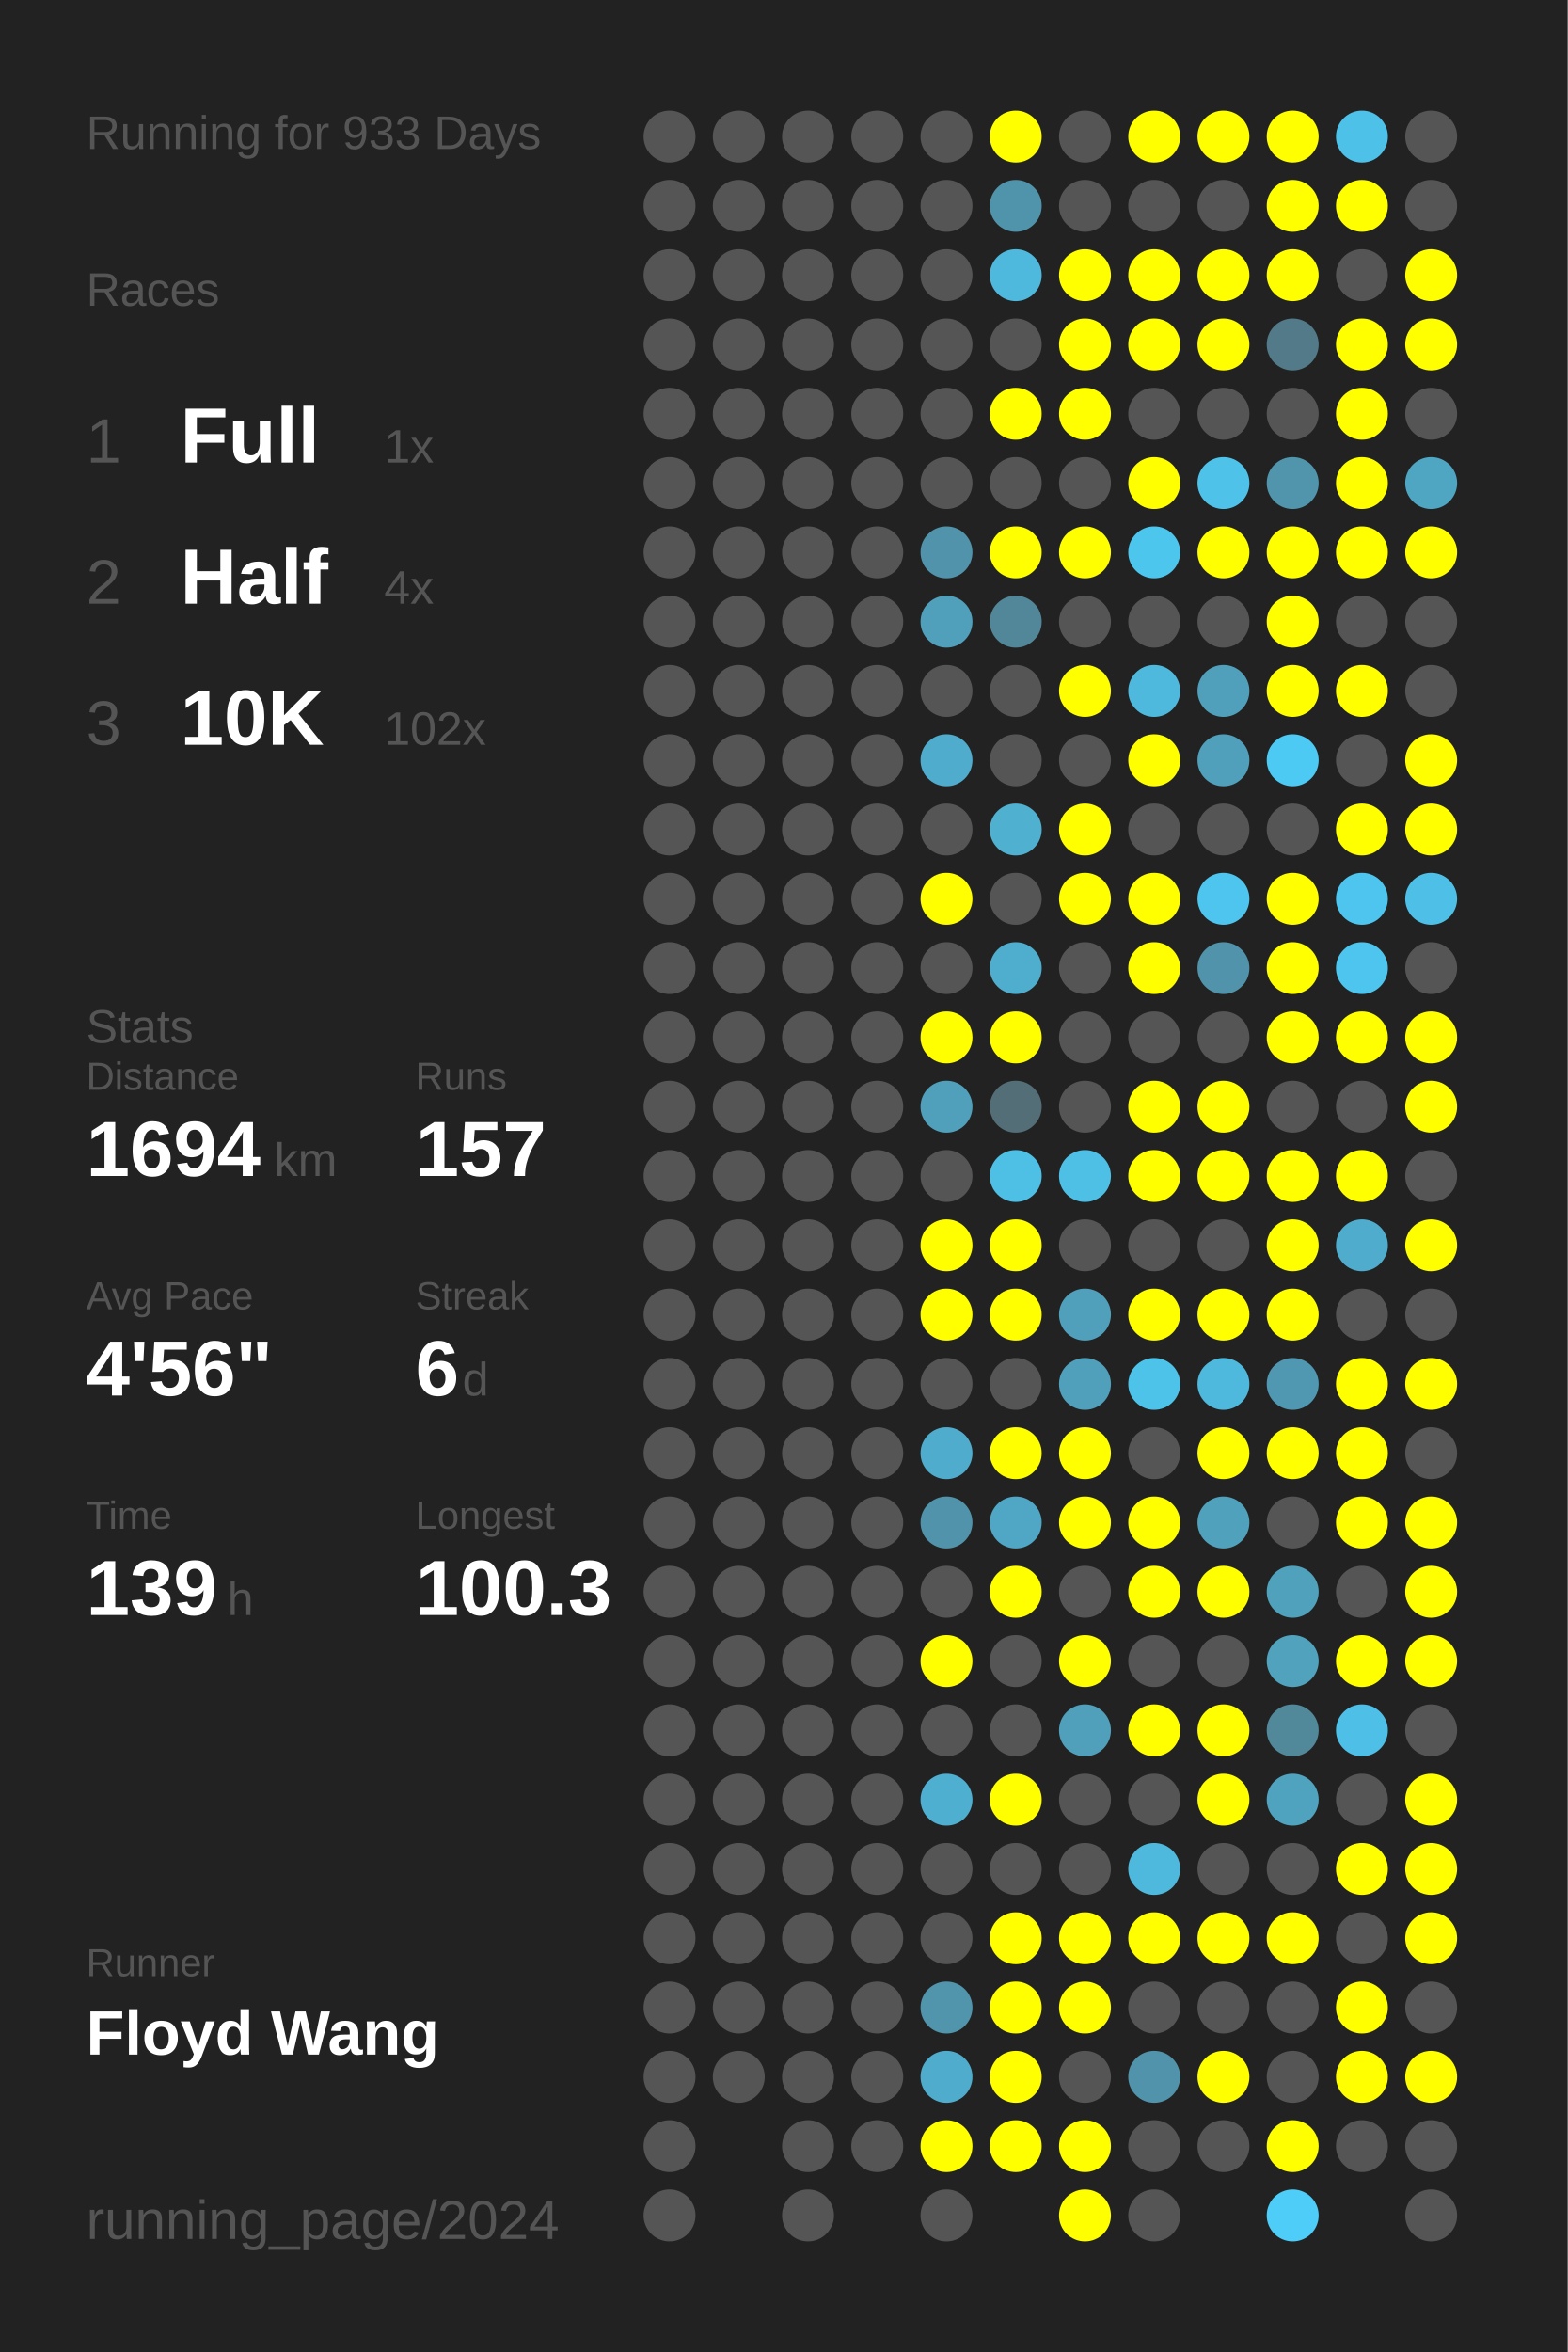
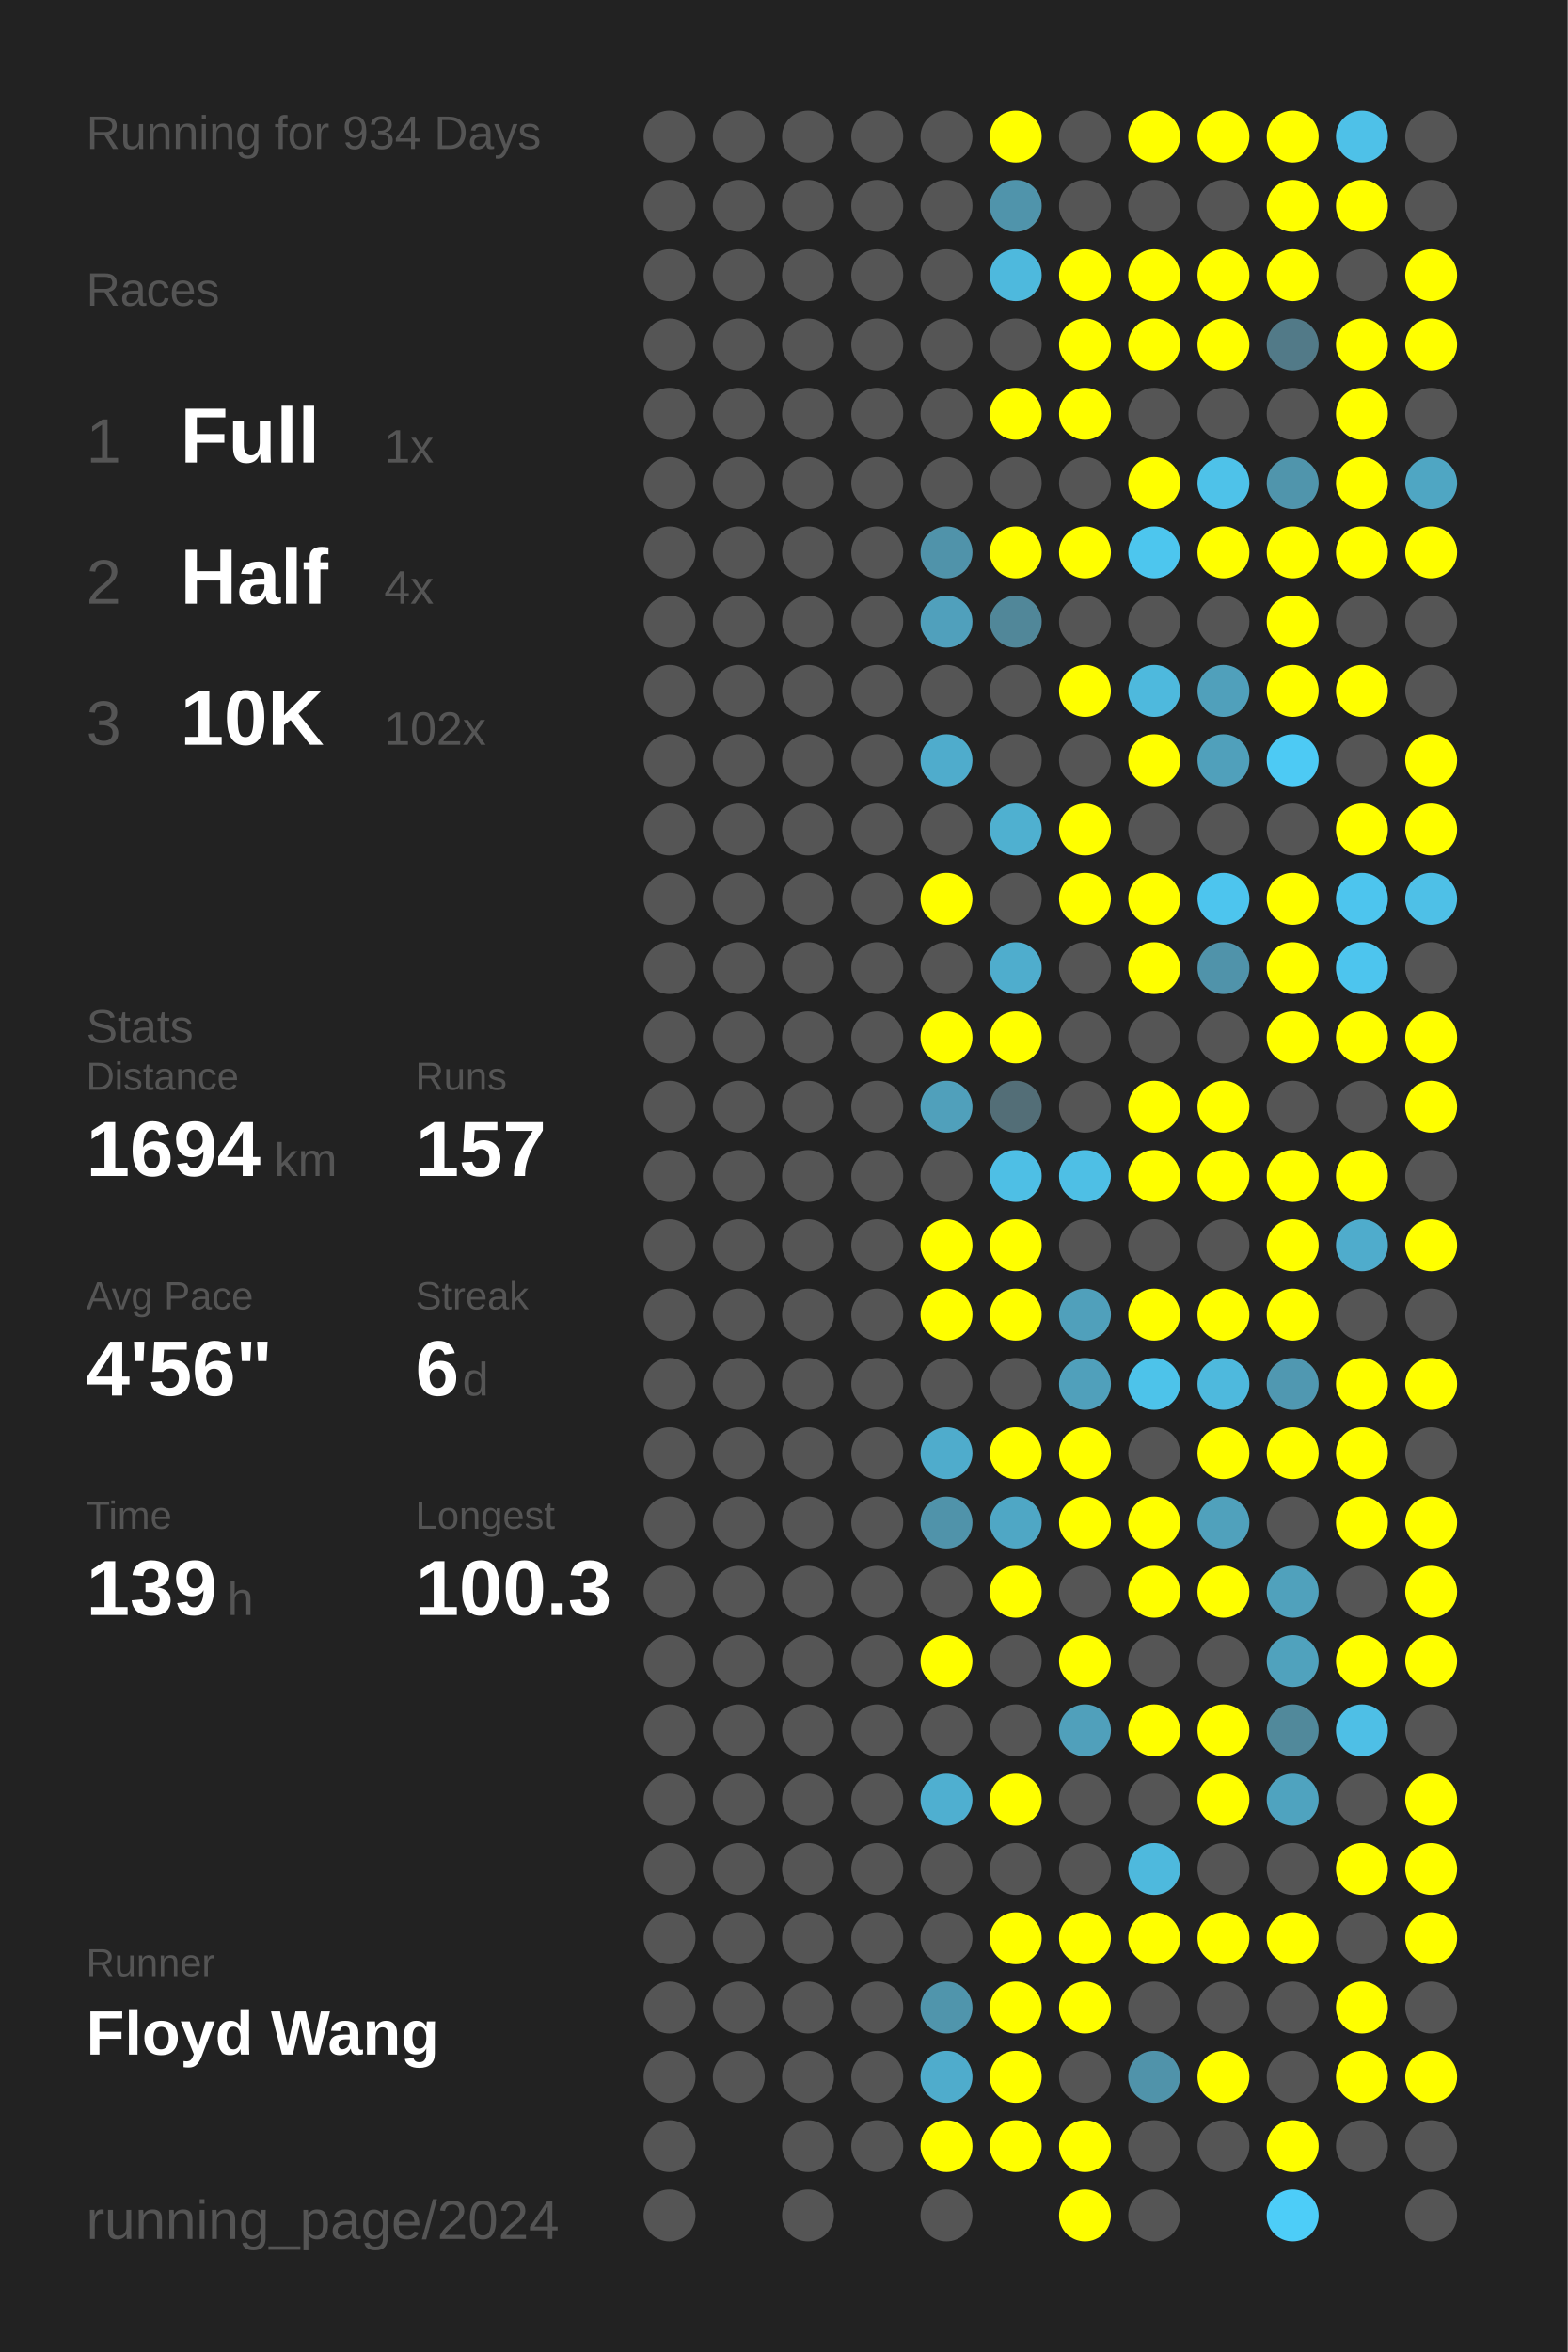
<svg xmlns="http://www.w3.org/2000/svg" baseProfile="full" height="300mm" version="1.1" viewBox="0,0,200,300" width="200mm">
  <defs />
  <rect fill="#222222" height="300" width="200" x="0" y="0" />
-   <text fill="#555555" style="font-size:6px; font-family:Arial;" x="11" y="19">Running for 933 Days</text>
+   <text fill="#555555" style="font-size:6px; font-family:Arial;" x="11" y="19">Running for 934 Days</text>
  <text fill="#555555" style="font-size:6px; font-family:Arial;" x="11" y="39">Races</text>
  <text fill="#555555" style="font-size:8px; font-family:Arial;" x="11" y="59">1</text>
  <text fill="#FFFFFF" style="font-size:10px; font-family:Arial; font-weight:bold;" x="23" y="59">Full</text>
  <text fill="#555555" style="font-size:6px; font-family:Arial;" x="49" y="59">1x</text>
  <text fill="#555555" style="font-size:8px; font-family:Arial;" x="11" y="77">2</text>
  <text fill="#FFFFFF" style="font-size:10px; font-family:Arial; font-weight:bold;" x="23" y="77">Half</text>
  <text fill="#555555" style="font-size:6px; font-family:Arial;" x="49" y="77">4x</text>
  <text fill="#555555" style="font-size:8px; font-family:Arial;" x="11" y="95">3</text>
  <text fill="#FFFFFF" style="font-size:10px; font-family:Arial; font-weight:bold;" x="23" y="95">10K</text>
  <text fill="#555555" style="font-size:6px; font-family:Arial;" x="49" y="95">102x</text>
  <text fill="#555555" style="font-size:6px; font-family:Arial;" x="11" y="133">Stats</text>
  <text fill="#555555" style="font-size:5px; font-family:Arial;" x="11" y="139">Distance</text>
  <text fill="#FFFFFF" style="font-size:10px; font-family:Arial; font-weight:bold;" x="11" y="150">1694</text>
  <text fill="#555555" style="font-size:6px; font-family:Arial;" x="35" y="150">km</text>
  <text fill="#555555" style="font-size:5px; font-family:Arial;" x="53" y="139">Runs</text>
  <text fill="#FFFFFF" style="font-size:10px; font-family:Arial; font-weight:bold;" x="53" y="150">157</text>
  <text fill="#555555" style="font-size:5px; font-family:Arial;" x="11" y="167">Avg Pace</text>
  <text fill="#FFFFFF" style="font-size:10px; font-family:Arial; font-weight:bold;" x="11" y="178">4'56"</text>
  <text fill="#555555" style="font-size:5px; font-family:Arial;" x="53" y="167">Streak</text>
  <text fill="#FFFFFF" style="font-size:10px; font-family:Arial; font-weight:bold;" x="53" y="178">6</text>
  <text fill="#555555" style="font-size:6px; font-family:Arial;" x="59" y="178">d</text>
  <text fill="#555555" style="font-size:5px; font-family:Arial;" x="11" y="195">Time</text>
  <text fill="#FFFFFF" style="font-size:10px; font-family:Arial; font-weight:bold;" x="11" y="206">139</text>
  <text fill="#555555" style="font-size:6px; font-family:Arial;" x="29" y="206">h</text>
  <text fill="#555555" style="font-size:5px; font-family:Arial;" x="53" y="195">Longest</text>
  <text fill="#FFFFFF" style="font-size:10px; font-family:Arial; font-weight:bold;" x="53" y="206">100.3</text>
  <text fill="#555555" style="font-size:5px; font-family:Arial;" x="11" y="252.065">Runner</text>
  <text fill="#FFFFFF" style="font-size:8px; font-family:Arial; font-weight:bold;" x="11" y="262.065">Floyd Wang</text>
  <text fill="#555555" style="font-size:7px; font-family:Arial;" x="11" y="285.581">running_page/2024</text>
  <circle cx="85.417" cy="17.419" fill="#555555" r="3.312" />
  <circle cx="85.417" cy="26.258" fill="#555555" r="3.312" />
  <circle cx="85.417" cy="35.097" fill="#555555" r="3.312" />
  <circle cx="85.417" cy="43.935" fill="#555555" r="3.312" />
  <circle cx="85.417" cy="52.774" fill="#555555" r="3.312" />
  <circle cx="85.417" cy="61.613" fill="#555555" r="3.312" />
  <circle cx="85.417" cy="70.452" fill="#555555" r="3.312" />
  <circle cx="85.417" cy="79.29" fill="#555555" r="3.312" />
  <circle cx="85.417" cy="88.129" fill="#555555" r="3.312" />
  <circle cx="85.417" cy="96.968" fill="#555555" r="3.312" />
  <circle cx="85.417" cy="105.806" fill="#555555" r="3.312" />
  <circle cx="85.417" cy="114.645" fill="#555555" r="3.312" />
  <circle cx="85.417" cy="123.484" fill="#555555" r="3.312" />
  <circle cx="85.417" cy="132.323" fill="#555555" r="3.312" />
  <circle cx="85.417" cy="141.161" fill="#555555" r="3.312" />
  <circle cx="85.417" cy="150" fill="#555555" r="3.312" />
  <circle cx="85.417" cy="158.839" fill="#555555" r="3.312" />
  <circle cx="85.417" cy="167.677" fill="#555555" r="3.312" />
  <circle cx="85.417" cy="176.516" fill="#555555" r="3.312" />
  <circle cx="85.417" cy="185.355" fill="#555555" r="3.312" />
  <circle cx="85.417" cy="194.194" fill="#555555" r="3.312" />
  <circle cx="85.417" cy="203.032" fill="#555555" r="3.312" />
  <circle cx="85.417" cy="211.871" fill="#555555" r="3.312" />
  <circle cx="85.417" cy="220.71" fill="#555555" r="3.312" />
  <circle cx="85.417" cy="229.548" fill="#555555" r="3.312" />
  <circle cx="85.417" cy="238.387" fill="#555555" r="3.312" />
  <circle cx="85.417" cy="247.226" fill="#555555" r="3.312" />
  <circle cx="85.417" cy="256.065" fill="#555555" r="3.312" />
  <circle cx="85.417" cy="264.903" fill="#555555" r="3.312" />
  <circle cx="85.417" cy="273.742" fill="#555555" r="3.312" />
  <circle cx="85.417" cy="282.581" fill="#555555" r="3.312" />
  <circle cx="94.25" cy="17.419" fill="#555555" r="3.312" />
  <circle cx="94.25" cy="26.258" fill="#555555" r="3.312" />
  <circle cx="94.25" cy="35.097" fill="#555555" r="3.312" />
  <circle cx="94.25" cy="43.935" fill="#555555" r="3.312" />
  <circle cx="94.25" cy="52.774" fill="#555555" r="3.312" />
  <circle cx="94.25" cy="61.613" fill="#555555" r="3.312" />
  <circle cx="94.25" cy="70.452" fill="#555555" r="3.312" />
  <circle cx="94.25" cy="79.29" fill="#555555" r="3.312" />
  <circle cx="94.25" cy="88.129" fill="#555555" r="3.312" />
  <circle cx="94.25" cy="96.968" fill="#555555" r="3.312" />
  <circle cx="94.25" cy="105.806" fill="#555555" r="3.312" />
  <circle cx="94.25" cy="114.645" fill="#555555" r="3.312" />
  <circle cx="94.25" cy="123.484" fill="#555555" r="3.312" />
  <circle cx="94.25" cy="132.323" fill="#555555" r="3.312" />
  <circle cx="94.25" cy="141.161" fill="#555555" r="3.312" />
  <circle cx="94.25" cy="150" fill="#555555" r="3.312" />
  <circle cx="94.25" cy="158.839" fill="#555555" r="3.312" />
  <circle cx="94.25" cy="167.677" fill="#555555" r="3.312" />
  <circle cx="94.25" cy="176.516" fill="#555555" r="3.312" />
  <circle cx="94.25" cy="185.355" fill="#555555" r="3.312" />
  <circle cx="94.25" cy="194.194" fill="#555555" r="3.312" />
  <circle cx="94.25" cy="203.032" fill="#555555" r="3.312" />
  <circle cx="94.25" cy="211.871" fill="#555555" r="3.312" />
  <circle cx="94.25" cy="220.71" fill="#555555" r="3.312" />
  <circle cx="94.25" cy="229.548" fill="#555555" r="3.312" />
  <circle cx="94.25" cy="238.387" fill="#555555" r="3.312" />
  <circle cx="94.25" cy="247.226" fill="#555555" r="3.312" />
  <circle cx="94.25" cy="256.065" fill="#555555" r="3.312" />
  <circle cx="94.25" cy="264.903" fill="#555555" r="3.312" />
  <circle cx="103.083" cy="17.419" fill="#555555" r="3.312" />
  <circle cx="103.083" cy="26.258" fill="#555555" r="3.312" />
  <circle cx="103.083" cy="35.097" fill="#555555" r="3.312" />
  <circle cx="103.083" cy="43.935" fill="#555555" r="3.312" />
  <circle cx="103.083" cy="52.774" fill="#555555" r="3.312" />
  <circle cx="103.083" cy="61.613" fill="#555555" r="3.312" />
  <circle cx="103.083" cy="70.452" fill="#555555" r="3.312" />
  <circle cx="103.083" cy="79.29" fill="#555555" r="3.312" />
  <circle cx="103.083" cy="88.129" fill="#555555" r="3.312" />
  <circle cx="103.083" cy="96.968" fill="#555555" r="3.312" />
  <circle cx="103.083" cy="105.806" fill="#555555" r="3.312" />
  <circle cx="103.083" cy="114.645" fill="#555555" r="3.312" />
  <circle cx="103.083" cy="123.484" fill="#555555" r="3.312" />
  <circle cx="103.083" cy="132.323" fill="#555555" r="3.312" />
  <circle cx="103.083" cy="141.161" fill="#555555" r="3.312" />
  <circle cx="103.083" cy="150" fill="#555555" r="3.312" />
  <circle cx="103.083" cy="158.839" fill="#555555" r="3.312" />
  <circle cx="103.083" cy="167.677" fill="#555555" r="3.312" />
  <circle cx="103.083" cy="176.516" fill="#555555" r="3.312" />
  <circle cx="103.083" cy="185.355" fill="#555555" r="3.312" />
  <circle cx="103.083" cy="194.194" fill="#555555" r="3.312" />
  <circle cx="103.083" cy="203.032" fill="#555555" r="3.312" />
  <circle cx="103.083" cy="211.871" fill="#555555" r="3.312" />
  <circle cx="103.083" cy="220.71" fill="#555555" r="3.312" />
  <circle cx="103.083" cy="229.548" fill="#555555" r="3.312" />
  <circle cx="103.083" cy="238.387" fill="#555555" r="3.312" />
  <circle cx="103.083" cy="247.226" fill="#555555" r="3.312" />
  <circle cx="103.083" cy="256.065" fill="#555555" r="3.312" />
  <circle cx="103.083" cy="264.903" fill="#555555" r="3.312" />
  <circle cx="103.083" cy="273.742" fill="#555555" r="3.312" />
  <circle cx="103.083" cy="282.581" fill="#555555" r="3.312" />
  <circle cx="111.917" cy="17.419" fill="#555555" r="3.312" />
  <circle cx="111.917" cy="26.258" fill="#555555" r="3.312" />
  <circle cx="111.917" cy="35.097" fill="#555555" r="3.312" />
  <circle cx="111.917" cy="43.935" fill="#555555" r="3.312" />
  <circle cx="111.917" cy="52.774" fill="#555555" r="3.312" />
  <circle cx="111.917" cy="61.613" fill="#555555" r="3.312" />
  <circle cx="111.917" cy="70.452" fill="#555555" r="3.312" />
  <circle cx="111.917" cy="79.29" fill="#555555" r="3.312" />
  <circle cx="111.917" cy="88.129" fill="#555555" r="3.312" />
  <circle cx="111.917" cy="96.968" fill="#555555" r="3.312" />
  <circle cx="111.917" cy="105.806" fill="#555555" r="3.312" />
  <circle cx="111.917" cy="114.645" fill="#555555" r="3.312" />
  <circle cx="111.917" cy="123.484" fill="#555555" r="3.312" />
  <circle cx="111.917" cy="132.323" fill="#555555" r="3.312" />
  <circle cx="111.917" cy="141.161" fill="#555555" r="3.312" />
  <circle cx="111.917" cy="150" fill="#555555" r="3.312" />
  <circle cx="111.917" cy="158.839" fill="#555555" r="3.312" />
  <circle cx="111.917" cy="167.677" fill="#555555" r="3.312" />
  <circle cx="111.917" cy="176.516" fill="#555555" r="3.312" />
  <circle cx="111.917" cy="185.355" fill="#555555" r="3.312" />
  <circle cx="111.917" cy="194.194" fill="#555555" r="3.312" />
  <circle cx="111.917" cy="203.032" fill="#555555" r="3.312" />
  <circle cx="111.917" cy="211.871" fill="#555555" r="3.312" />
  <circle cx="111.917" cy="220.71" fill="#555555" r="3.312" />
  <circle cx="111.917" cy="229.548" fill="#555555" r="3.312" />
  <circle cx="111.917" cy="238.387" fill="#555555" r="3.312" />
  <circle cx="111.917" cy="247.226" fill="#555555" r="3.312" />
  <circle cx="111.917" cy="256.065" fill="#555555" r="3.312" />
  <circle cx="111.917" cy="264.903" fill="#555555" r="3.312" />
  <circle cx="111.917" cy="273.742" fill="#555555" r="3.312" />
  <circle cx="120.75" cy="17.419" fill="#555555" r="3.312" />
  <circle cx="120.75" cy="26.258" fill="#555555" r="3.312" />
  <circle cx="120.75" cy="35.097" fill="#555555" r="3.312" />
  <circle cx="120.75" cy="43.935" fill="#555555" r="3.312" />
  <circle cx="120.75" cy="52.774" fill="#555555" r="3.312" />
  <circle cx="120.75" cy="61.613" fill="#555555" r="3.312" />
  <circle cx="120.75" cy="70.452" fill="#5093aa" r="3.312" />
  <circle cx="120.75" cy="79.29" fill="#50a0bc" r="3.312" />
  <circle cx="120.75" cy="88.129" fill="#555555" r="3.312" />
  <circle cx="120.75" cy="96.968" fill="#4faccc" r="3.312" />
  <circle cx="120.75" cy="105.806" fill="#555555" r="3.312" />
  <circle cx="120.75" cy="114.645" fill="#FFFF00" r="3.312" />
  <circle cx="120.75" cy="123.484" fill="#555555" r="3.312" />
  <circle cx="120.75" cy="132.323" fill="#FFFF00" r="3.312" />
  <circle cx="120.75" cy="141.161" fill="#50a0bb" r="3.312" />
  <circle cx="120.75" cy="150" fill="#555555" r="3.312" />
  <circle cx="120.75" cy="158.839" fill="#FFFF00" r="3.312" />
  <circle cx="120.75" cy="167.677" fill="#FFFF00" r="3.312" />
  <circle cx="120.75" cy="176.516" fill="#555555" r="3.312" />
  <circle cx="120.75" cy="185.355" fill="#4faccc" r="3.312" />
  <circle cx="120.75" cy="194.194" fill="#5093aa" r="3.312" />
  <circle cx="120.75" cy="203.032" fill="#555555" r="3.312" />
  <circle cx="120.75" cy="211.871" fill="#FFFF00" r="3.312" />
  <circle cx="120.75" cy="220.71" fill="#555555" r="3.312" />
  <circle cx="120.75" cy="229.548" fill="#4fafd0" r="3.312" />
  <circle cx="120.75" cy="238.387" fill="#555555" r="3.312" />
  <circle cx="120.75" cy="247.226" fill="#555555" r="3.312" />
  <circle cx="120.75" cy="256.065" fill="#5095ac" r="3.312" />
  <circle cx="120.75" cy="264.903" fill="#4faccc" r="3.312" />
  <circle cx="120.75" cy="273.742" fill="#FFFF00" r="3.312" />
  <circle cx="120.75" cy="282.581" fill="#555555" r="3.312" />
  <circle cx="129.583" cy="17.419" fill="#FFFF00" r="3.312" />
  <circle cx="129.583" cy="26.258" fill="#5094ab" r="3.312" />
  <circle cx="129.583" cy="35.097" fill="#4eb9dd" r="3.312" />
  <circle cx="129.583" cy="43.935" fill="#555555" r="3.312" />
  <circle cx="129.583" cy="52.774" fill="#FFFF00" r="3.312" />
  <circle cx="129.583" cy="61.613" fill="#555555" r="3.312" />
  <circle cx="129.583" cy="70.452" fill="#FFFF00" r="3.312" />
  <circle cx="129.583" cy="79.29" fill="#518799" r="3.312" />
  <circle cx="129.583" cy="88.129" fill="#555555" r="3.312" />
  <circle cx="129.583" cy="96.968" fill="#555555" r="3.312" />
  <circle cx="129.583" cy="105.806" fill="#4fb0d0" r="3.312" />
  <circle cx="129.583" cy="114.645" fill="#555555" r="3.312" />
  <circle cx="129.583" cy="123.484" fill="#4fadcd" r="3.312" />
  <circle cx="129.583" cy="132.323" fill="#FFFF00" r="3.312" />
  <circle cx="129.583" cy="141.161" fill="#536e77" r="3.312" />
  <circle cx="129.583" cy="150" fill="#4ebfe5" r="3.312" />
  <circle cx="129.583" cy="158.839" fill="#FFFF00" r="3.312" />
  <circle cx="129.583" cy="167.677" fill="#FFFF00" r="3.312" />
  <circle cx="129.583" cy="176.516" fill="#555555" r="3.312" />
  <circle cx="129.583" cy="185.355" fill="#FFFF00" r="3.312" />
  <circle cx="129.583" cy="194.194" fill="#4fa7c5" r="3.312" />
  <circle cx="129.583" cy="203.032" fill="#FFFF00" r="3.312" />
  <circle cx="129.583" cy="211.871" fill="#555555" r="3.312" />
  <circle cx="129.583" cy="220.71" fill="#555555" r="3.312" />
  <circle cx="129.583" cy="229.548" fill="#FFFF00" r="3.312" />
  <circle cx="129.583" cy="238.387" fill="#555555" r="3.312" />
  <circle cx="129.583" cy="247.226" fill="#FFFF00" r="3.312" />
  <circle cx="129.583" cy="256.065" fill="#FFFF00" r="3.312" />
  <circle cx="129.583" cy="264.903" fill="#FFFF00" r="3.312" />
  <circle cx="129.583" cy="273.742" fill="#FFFF00" r="3.312" />
  <circle cx="138.417" cy="17.419" fill="#555555" r="3.312" />
  <circle cx="138.417" cy="26.258" fill="#555555" r="3.312" />
  <circle cx="138.417" cy="35.097" fill="#FFFF00" r="3.312" />
  <circle cx="138.417" cy="43.935" fill="#FFFF00" r="3.312" />
  <circle cx="138.417" cy="52.774" fill="#FFFF00" r="3.312" />
  <circle cx="138.417" cy="61.613" fill="#555555" r="3.312" />
  <circle cx="138.417" cy="70.452" fill="#FFFF00" r="3.312" />
  <circle cx="138.417" cy="79.29" fill="#555555" r="3.312" />
  <circle cx="138.417" cy="88.129" fill="#FFFF00" r="3.312" />
  <circle cx="138.417" cy="96.968" fill="#555555" r="3.312" />
  <circle cx="138.417" cy="105.806" fill="#FFFF00" r="3.312" />
  <circle cx="138.417" cy="114.645" fill="#FFFF00" r="3.312" />
  <circle cx="138.417" cy="123.484" fill="#555555" r="3.312" />
  <circle cx="138.417" cy="132.323" fill="#555555" r="3.312" />
  <circle cx="138.417" cy="141.161" fill="#555555" r="3.312" />
  <circle cx="138.417" cy="150" fill="#4ebfe5" r="3.312" />
  <circle cx="138.417" cy="158.839" fill="#555555" r="3.312" />
  <circle cx="138.417" cy="167.677" fill="#50a0bb" r="3.312" />
  <circle cx="138.417" cy="176.516" fill="#50a0bb" r="3.312" />
  <circle cx="138.417" cy="185.355" fill="#FFFF00" r="3.312" />
  <circle cx="138.417" cy="194.194" fill="#FFFF00" r="3.312" />
  <circle cx="138.417" cy="203.032" fill="#555555" r="3.312" />
  <circle cx="138.417" cy="211.871" fill="#FFFF00" r="3.312" />
  <circle cx="138.417" cy="220.71" fill="#50a0bb" r="3.312" />
  <circle cx="138.417" cy="229.548" fill="#555555" r="3.312" />
  <circle cx="138.417" cy="238.387" fill="#555555" r="3.312" />
  <circle cx="138.417" cy="247.226" fill="#FFFF00" r="3.312" />
  <circle cx="138.417" cy="256.065" fill="#FFFF00" r="3.312" />
  <circle cx="138.417" cy="264.903" fill="#555555" r="3.312" />
  <circle cx="138.417" cy="273.742" fill="#FFFF00" r="3.312" />
  <circle cx="138.417" cy="282.581" fill="#FFFF00" r="3.312" />
  <circle cx="147.25" cy="17.419" fill="#FFFF00" r="3.312" />
  <circle cx="147.25" cy="26.258" fill="#555555" r="3.312" />
  <circle cx="147.25" cy="35.097" fill="#FFFF00" r="3.312" />
  <circle cx="147.25" cy="43.935" fill="#FFFF00" r="3.312" />
  <circle cx="147.25" cy="52.774" fill="#555555" r="3.312" />
  <circle cx="147.25" cy="61.613" fill="#FFFF00" r="3.312" />
  <circle cx="147.25" cy="70.452" fill="#4dc6ee" r="3.312" />
  <circle cx="147.25" cy="79.29" fill="#555555" r="3.312" />
  <circle cx="147.25" cy="88.129" fill="#4eb9dd" r="3.312" />
  <circle cx="147.25" cy="96.968" fill="#FFFF00" r="3.312" />
  <circle cx="147.25" cy="105.806" fill="#555555" r="3.312" />
  <circle cx="147.25" cy="114.645" fill="#FFFF00" r="3.312" />
  <circle cx="147.25" cy="123.484" fill="#FFFF00" r="3.312" />
  <circle cx="147.25" cy="132.323" fill="#555555" r="3.312" />
  <circle cx="147.25" cy="141.161" fill="#FFFF00" r="3.312" />
  <circle cx="147.25" cy="150" fill="#FFFF00" r="3.312" />
  <circle cx="147.25" cy="158.839" fill="#555555" r="3.312" />
  <circle cx="147.25" cy="167.677" fill="#FFFF00" r="3.312" />
  <circle cx="147.25" cy="176.516" fill="#4dc3ea" r="3.312" />
  <circle cx="147.25" cy="185.355" fill="#555555" r="3.312" />
  <circle cx="147.25" cy="194.194" fill="#FFFF00" r="3.312" />
  <circle cx="147.25" cy="203.032" fill="#FFFF00" r="3.312" />
  <circle cx="147.25" cy="211.871" fill="#555555" r="3.312" />
  <circle cx="147.25" cy="220.71" fill="#FFFF00" r="3.312" />
  <circle cx="147.25" cy="229.548" fill="#555555" r="3.312" />
  <circle cx="147.25" cy="238.387" fill="#4eb9dd" r="3.312" />
  <circle cx="147.25" cy="247.226" fill="#FFFF00" r="3.312" />
  <circle cx="147.25" cy="256.065" fill="#555555" r="3.312" />
  <circle cx="147.25" cy="264.903" fill="#5093aa" r="3.312" />
  <circle cx="147.25" cy="273.742" fill="#555555" r="3.312" />
  <circle cx="147.25" cy="282.581" fill="#555555" r="3.312" />
  <circle cx="156.083" cy="17.419" fill="#FFFF00" r="3.312" />
  <circle cx="156.083" cy="26.258" fill="#555555" r="3.312" />
  <circle cx="156.083" cy="35.097" fill="#FFFF00" r="3.312" />
  <circle cx="156.083" cy="43.935" fill="#FFFF00" r="3.312" />
  <circle cx="156.083" cy="52.774" fill="#555555" r="3.312" />
  <circle cx="156.083" cy="61.613" fill="#4ec2e9" r="3.312" />
  <circle cx="156.083" cy="70.452" fill="#FFFF00" r="3.312" />
  <circle cx="156.083" cy="79.29" fill="#555555" r="3.312" />
  <circle cx="156.083" cy="88.129" fill="#50a0bb" r="3.312" />
  <circle cx="156.083" cy="96.968" fill="#50a0bb" r="3.312" />
  <circle cx="156.083" cy="105.806" fill="#555555" r="3.312" />
  <circle cx="156.083" cy="114.645" fill="#4dc5ee" r="3.312" />
  <circle cx="156.083" cy="123.484" fill="#5093aa" r="3.312" />
  <circle cx="156.083" cy="132.323" fill="#555555" r="3.312" />
  <circle cx="156.083" cy="141.161" fill="#FFFF00" r="3.312" />
  <circle cx="156.083" cy="150" fill="#FFFF00" r="3.312" />
  <circle cx="156.083" cy="158.839" fill="#555555" r="3.312" />
  <circle cx="156.083" cy="167.677" fill="#FFFF00" r="3.312" />
  <circle cx="156.083" cy="176.516" fill="#4eb9dd" r="3.312" />
  <circle cx="156.083" cy="185.355" fill="#FFFF00" r="3.312" />
  <circle cx="156.083" cy="194.194" fill="#50a1bc" r="3.312" />
  <circle cx="156.083" cy="203.032" fill="#FFFF00" r="3.312" />
  <circle cx="156.083" cy="211.871" fill="#555555" r="3.312" />
  <circle cx="156.083" cy="220.71" fill="#FFFF00" r="3.312" />
  <circle cx="156.083" cy="229.548" fill="#FFFF00" r="3.312" />
  <circle cx="156.083" cy="238.387" fill="#555555" r="3.312" />
  <circle cx="156.083" cy="247.226" fill="#FFFF00" r="3.312" />
  <circle cx="156.083" cy="256.065" fill="#555555" r="3.312" />
  <circle cx="156.083" cy="264.903" fill="#FFFF00" r="3.312" />
  <circle cx="156.083" cy="273.742" fill="#555555" r="3.312" />
  <circle cx="164.917" cy="17.419" fill="#FFFF00" r="3.312" />
  <circle cx="164.917" cy="26.258" fill="#FFFF00" r="3.312" />
  <circle cx="164.917" cy="35.097" fill="#FFFF00" r="3.312" />
  <circle cx="164.917" cy="43.935" fill="#527a88" r="3.312" />
  <circle cx="164.917" cy="52.774" fill="#555555" r="3.312" />
  <circle cx="164.917" cy="61.613" fill="#5095ac" r="3.312" />
  <circle cx="164.917" cy="70.452" fill="#FFFF00" r="3.312" />
  <circle cx="164.917" cy="79.29" fill="#FFFF00" r="3.312" />
  <circle cx="164.917" cy="88.129" fill="#FFFF00" r="3.312" />
  <circle cx="164.917" cy="96.968" fill="#4dcaf4" r="3.312" />
  <circle cx="164.917" cy="105.806" fill="#555555" r="3.312" />
  <circle cx="164.917" cy="114.645" fill="#FFFF00" r="3.312" />
  <circle cx="164.917" cy="123.484" fill="#FFFF00" r="3.312" />
  <circle cx="164.917" cy="132.323" fill="#FFFF00" r="3.312" />
  <circle cx="164.917" cy="141.161" fill="#555555" r="3.312" />
  <circle cx="164.917" cy="150" fill="#FFFF00" r="3.312" />
  <circle cx="164.917" cy="158.839" fill="#FFFF00" r="3.312" />
  <circle cx="164.917" cy="167.677" fill="#FFFF00" r="3.312" />
  <circle cx="164.917" cy="176.516" fill="#5098b1" r="3.312" />
  <circle cx="164.917" cy="185.355" fill="#FFFF00" r="3.312" />
  <circle cx="164.917" cy="194.194" fill="#555555" r="3.312" />
  <circle cx="164.917" cy="203.032" fill="#50a1bc" r="3.312" />
  <circle cx="164.917" cy="211.871" fill="#50a2bd" r="3.312" />
  <circle cx="164.917" cy="220.71" fill="#51899b" r="3.312" />
  <circle cx="164.917" cy="229.548" fill="#4fa3bf" r="3.312" />
  <circle cx="164.917" cy="238.387" fill="#555555" r="3.312" />
  <circle cx="164.917" cy="247.226" fill="#FFFF00" r="3.312" />
  <circle cx="164.917" cy="256.065" fill="#555555" r="3.312" />
  <circle cx="164.917" cy="264.903" fill="#555555" r="3.312" />
  <circle cx="164.917" cy="273.742" fill="#FFFF00" r="3.312" />
  <circle cx="164.917" cy="282.581" fill="#4dcdf8" r="3.312" />
  <circle cx="173.75" cy="17.419" fill="#4ec1e8" r="3.312" />
  <circle cx="173.75" cy="26.258" fill="#FFFF00" r="3.312" />
  <circle cx="173.75" cy="35.097" fill="#555555" r="3.312" />
  <circle cx="173.75" cy="43.935" fill="#FFFF00" r="3.312" />
  <circle cx="173.75" cy="52.774" fill="#FFFF00" r="3.312" />
  <circle cx="173.75" cy="61.613" fill="#FFFF00" r="3.312" />
  <circle cx="173.75" cy="70.452" fill="#FFFF00" r="3.312" />
  <circle cx="173.75" cy="79.29" fill="#555555" r="3.312" />
  <circle cx="173.75" cy="88.129" fill="#FFFF00" r="3.312" />
  <circle cx="173.75" cy="96.968" fill="#555555" r="3.312" />
  <circle cx="173.75" cy="105.806" fill="#FFFF00" r="3.312" />
  <circle cx="173.75" cy="114.645" fill="#4dc5ee" r="3.312" />
  <circle cx="173.75" cy="123.484" fill="#4dc5ee" r="3.312" />
  <circle cx="173.75" cy="132.323" fill="#FFFF00" r="3.312" />
  <circle cx="173.75" cy="141.161" fill="#555555" r="3.312" />
  <circle cx="173.75" cy="150" fill="#FFFF00" r="3.312" />
  <circle cx="173.75" cy="158.839" fill="#4faccc" r="3.312" />
  <circle cx="173.75" cy="167.677" fill="#555555" r="3.312" />
  <circle cx="173.75" cy="176.516" fill="#FFFF00" r="3.312" />
  <circle cx="173.75" cy="185.355" fill="#FFFF00" r="3.312" />
  <circle cx="173.75" cy="194.194" fill="#FFFF00" r="3.312" />
  <circle cx="173.75" cy="203.032" fill="#555555" r="3.312" />
  <circle cx="173.75" cy="211.871" fill="#FFFF00" r="3.312" />
  <circle cx="173.75" cy="220.71" fill="#4ebfe6" r="3.312" />
  <circle cx="173.75" cy="229.548" fill="#555555" r="3.312" />
  <circle cx="173.75" cy="238.387" fill="#FFFF00" r="3.312" />
  <circle cx="173.75" cy="247.226" fill="#555555" r="3.312" />
  <circle cx="173.75" cy="256.065" fill="#FFFF00" r="3.312" />
  <circle cx="173.75" cy="264.903" fill="#FFFF00" r="3.312" />
  <circle cx="173.75" cy="273.742" fill="#555555" r="3.312" />
  <circle cx="182.583" cy="17.419" fill="#555555" r="3.312" />
  <circle cx="182.583" cy="26.258" fill="#555555" r="3.312" />
  <circle cx="182.583" cy="35.097" fill="#FFFF00" r="3.312" />
  <circle cx="182.583" cy="43.935" fill="#FFFF00" r="3.312" />
  <circle cx="182.583" cy="52.774" fill="#555555" r="3.312" />
  <circle cx="182.583" cy="61.613" fill="#4fa6c3" r="3.312" />
  <circle cx="182.583" cy="70.452" fill="#FFFF00" r="3.312" />
  <circle cx="182.583" cy="79.29" fill="#555555" r="3.312" />
  <circle cx="182.583" cy="88.129" fill="#555555" r="3.312" />
  <circle cx="182.583" cy="96.968" fill="#FFFF00" r="3.312" />
  <circle cx="182.583" cy="105.806" fill="#FFFF00" r="3.312" />
  <circle cx="182.583" cy="114.645" fill="#4ec0e7" r="3.312" />
  <circle cx="182.583" cy="123.484" fill="#555555" r="3.312" />
  <circle cx="182.583" cy="132.323" fill="#FFFF00" r="3.312" />
  <circle cx="182.583" cy="141.161" fill="#FFFF00" r="3.312" />
  <circle cx="182.583" cy="150" fill="#555555" r="3.312" />
  <circle cx="182.583" cy="158.839" fill="#FFFF00" r="3.312" />
  <circle cx="182.583" cy="167.677" fill="#555555" r="3.312" />
  <circle cx="182.583" cy="176.516" fill="#FFFF00" r="3.312" />
  <circle cx="182.583" cy="185.355" fill="#555555" r="3.312" />
  <circle cx="182.583" cy="194.194" fill="#FFFF00" r="3.312" />
  <circle cx="182.583" cy="203.032" fill="#FFFF00" r="3.312" />
  <circle cx="182.583" cy="211.871" fill="#FFFF00" r="3.312" />
  <circle cx="182.583" cy="220.71" fill="#555555" r="3.312" />
  <circle cx="182.583" cy="229.548" fill="#FFFF00" r="3.312" />
  <circle cx="182.583" cy="238.387" fill="#FFFF00" r="3.312" />
  <circle cx="182.583" cy="247.226" fill="#FFFF00" r="3.312" />
  <circle cx="182.583" cy="256.065" fill="#555555" r="3.312" />
  <circle cx="182.583" cy="264.903" fill="#FFFF00" r="3.312" />
  <circle cx="182.583" cy="273.742" fill="#555555" r="3.312" />
  <circle cx="182.583" cy="282.581" fill="#555555" r="3.312" />
</svg>
